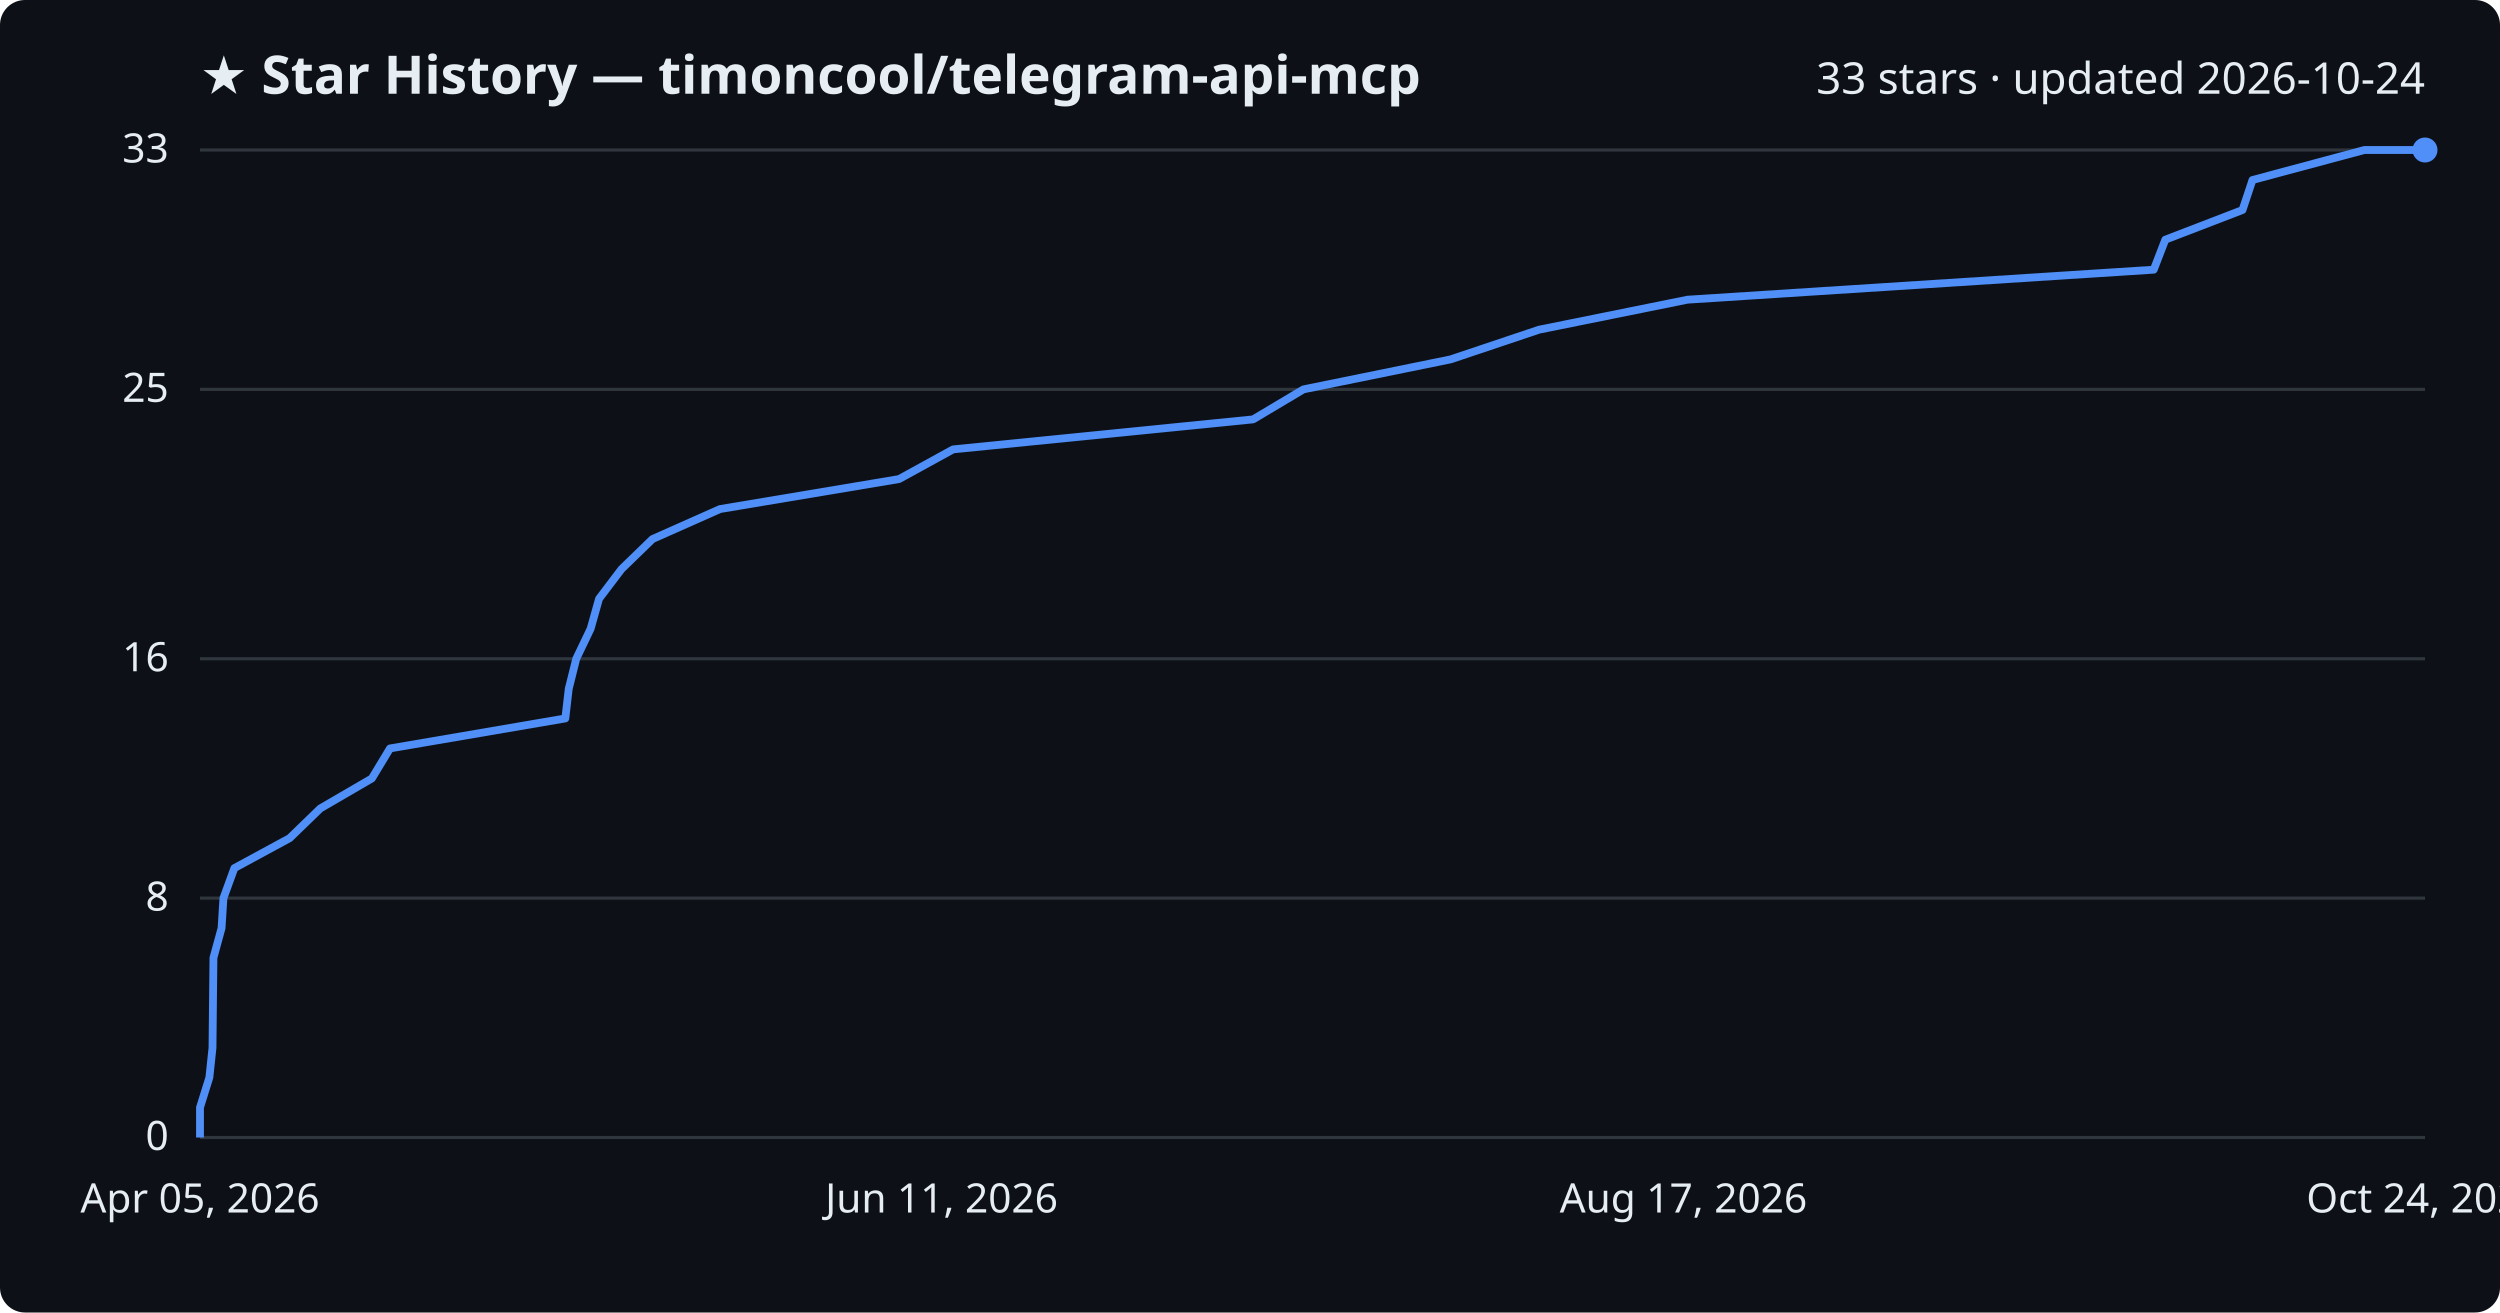
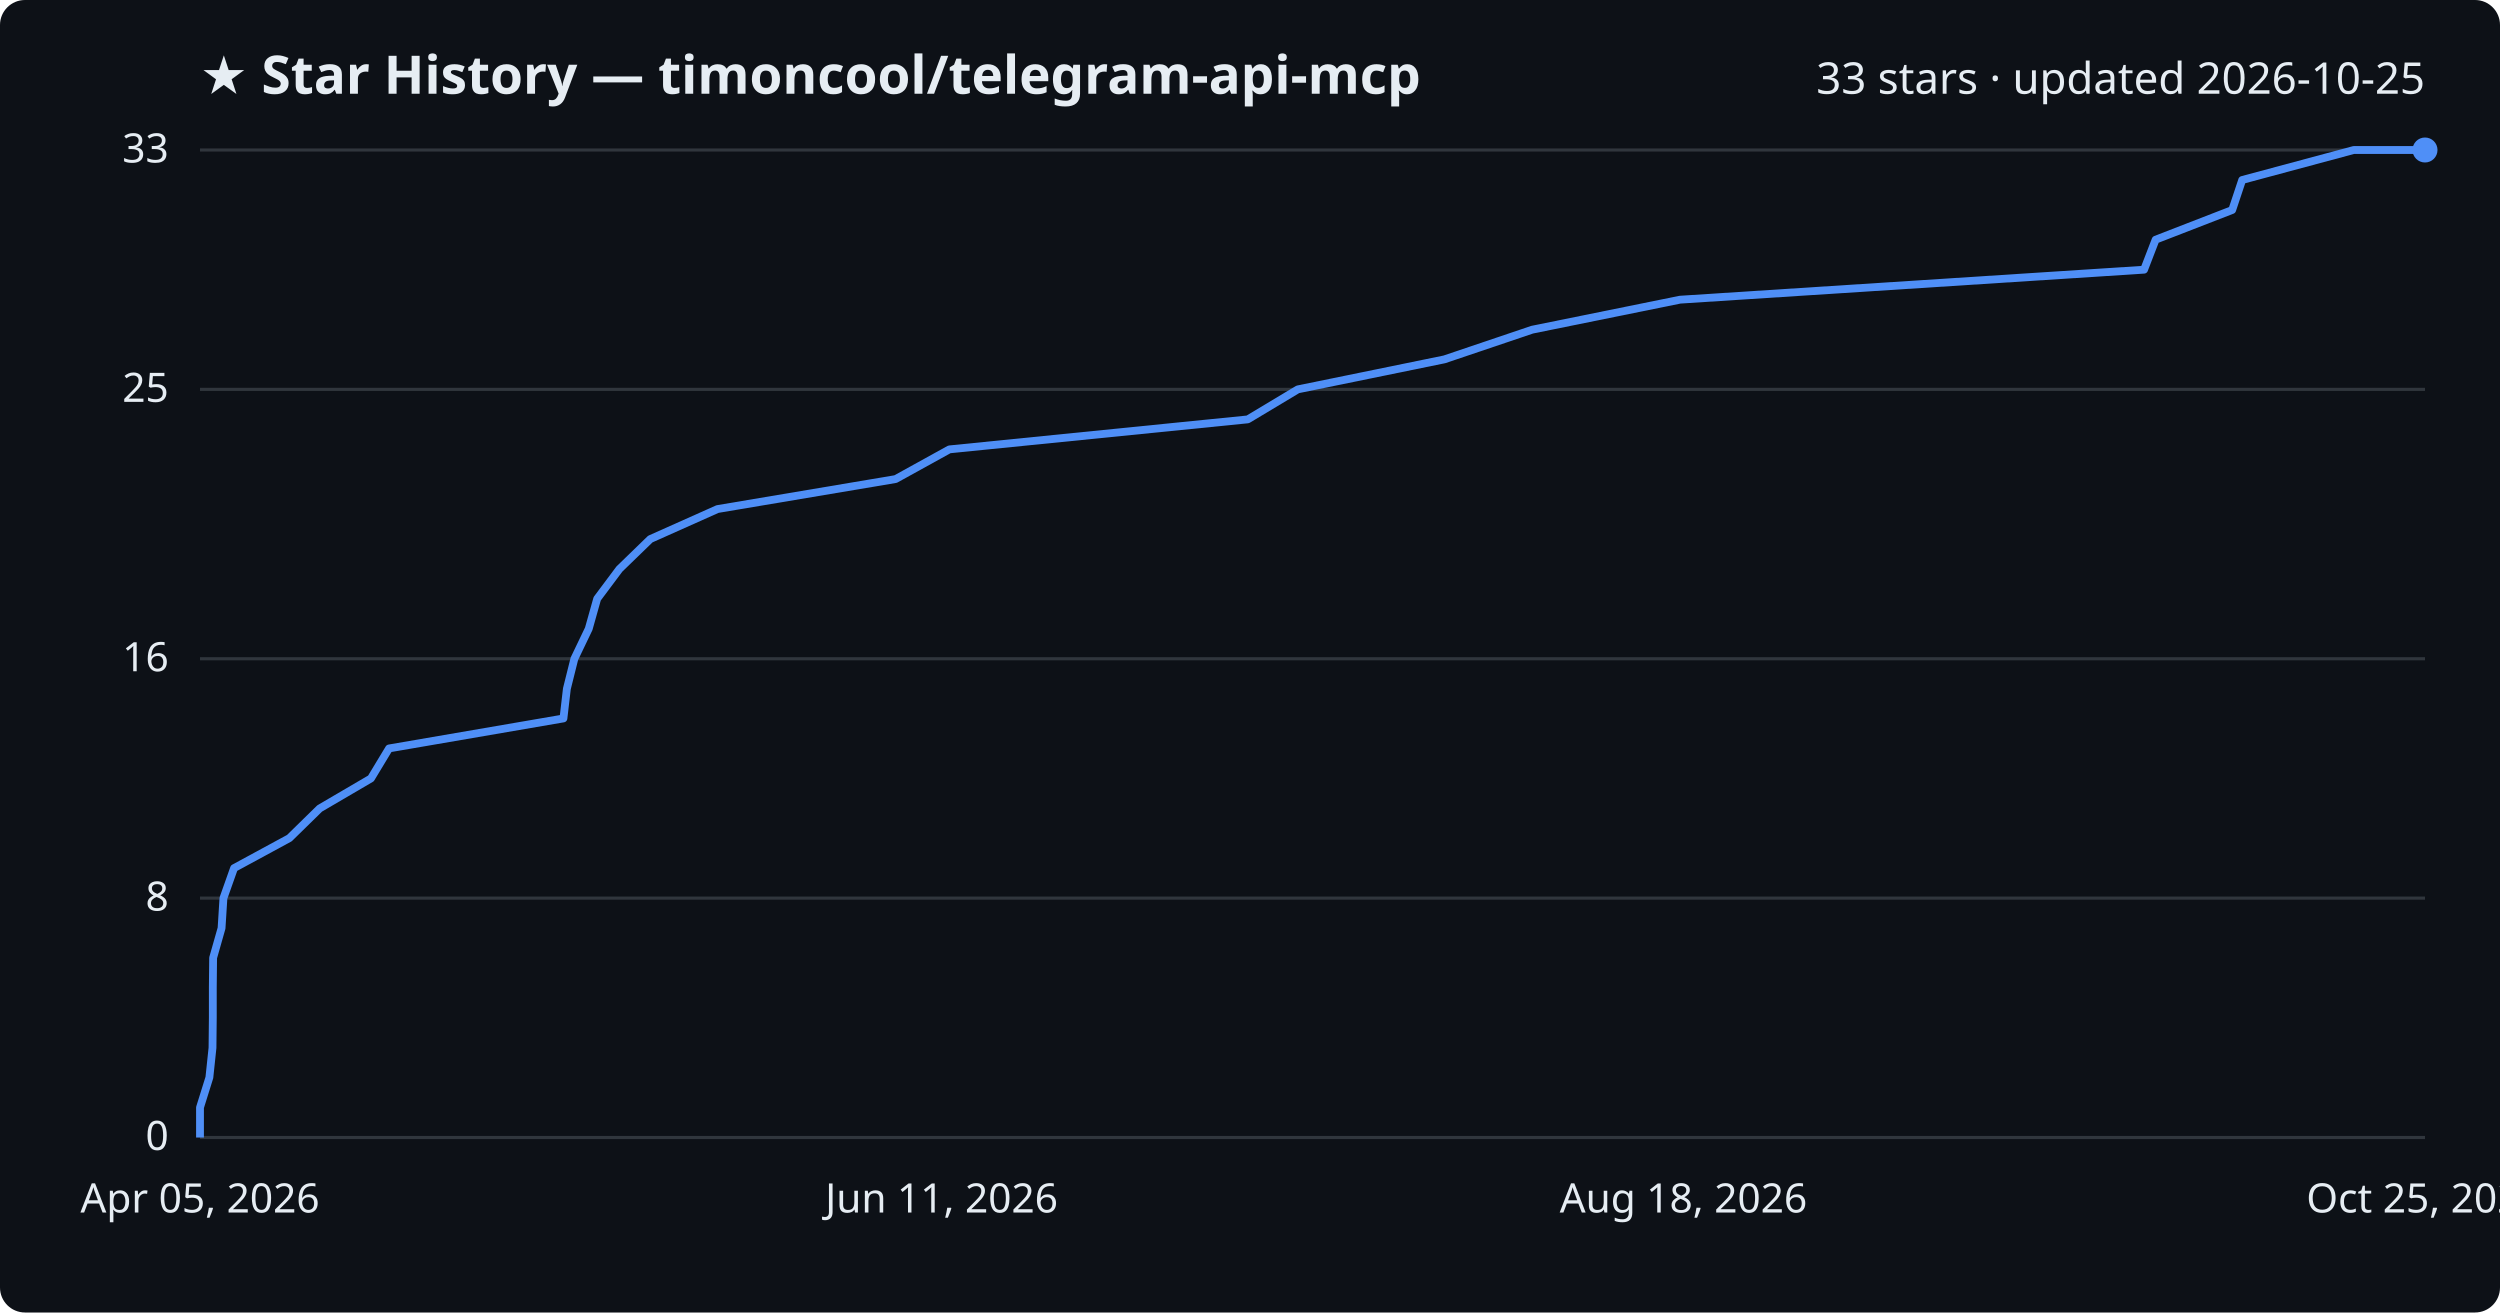
<svg xmlns="http://www.w3.org/2000/svg" viewBox="0 0 800 420" font-family="Segoe UI, sans-serif">
  <rect width="800" height="420" fill="#0d1117" rx="8" />
  <text x="64" y="30" fill="#e6edf3" font-size="17" font-weight="700">★ Star History — timoncool/telegram-api-mcp</text>
-   <text x="776" y="30" fill="#e6edf3" font-size="14" text-anchor="end">33 stars · updated 2026-10-24</text>
+   <text x="776" y="30" fill="#e6edf3" font-size="14" text-anchor="end">33 stars · updated 2026-10-25</text>
  <line x1="64" y1="364.0" x2="776" y2="364.0" stroke="#30363d" stroke-width="1" />
  <text x="54" y="368.0" fill="#e6edf3" font-size="13" text-anchor="end">0</text>
  <line x1="64" y1="287.4" x2="776" y2="287.4" stroke="#30363d" stroke-width="1" />
  <text x="54" y="291.4" fill="#e6edf3" font-size="13" text-anchor="end">8</text>
  <line x1="64" y1="210.8" x2="776" y2="210.8" stroke="#30363d" stroke-width="1" />
  <text x="54" y="214.8" fill="#e6edf3" font-size="13" text-anchor="end">16</text>
  <line x1="64" y1="124.6" x2="776" y2="124.6" stroke="#30363d" stroke-width="1" />
  <text x="54" y="128.6" fill="#e6edf3" font-size="13" text-anchor="end">25</text>
  <line x1="64" y1="48.0" x2="776" y2="48.0" stroke="#30363d" stroke-width="1" />
  <text x="54" y="52.0" fill="#e6edf3" font-size="13" text-anchor="end">33</text>
-   <path d="M64.0,364.0 L64.0,354.4 L67.0,344.8 L68.0,335.3 L68.1,325.7 L68.2,316.1 L68.3,306.5 L70.9,297.0 L71.5,287.4 L75.0,277.8 L92.7,268.2 L102.5,258.7 L119.0,249.1 L124.8,239.5 L180.9,229.9 L182.0,220.4 L184.4,210.8 L189.0,201.2 L191.7,191.6 L198.9,182.1 L208.8,172.5 L230.4,162.9 L287.7,153.3 L305.0,143.8 L401.0,134.2 L417.1,124.6 L464.2,115.0 L492.5,105.5 L540.0,95.9 L689.2,86.3 L692.9,76.7 L717.6,67.2 L720.8,57.6 L756.6,48.0 L776.0,48.0" fill="none" stroke="#4f8ff7" stroke-width="2.5" stroke-linejoin="round" />
+   <path d="M64.0,364.0 L64.0,354.4 L67.0,344.8 L68.0,335.3 L68.1,325.7 L68.1,316.1 L68.2,306.5 L70.9,297.0 L71.5,287.4 L74.9,277.8 L92.6,268.2 L102.3,258.7 L118.7,249.1 L124.5,239.5 L180.3,229.9 L181.4,220.4 L183.8,210.8 L188.4,201.2 L191.1,191.6 L198.2,182.1 L208.1,172.5 L229.6,162.9 L286.6,153.3 L303.8,143.8 L399.3,134.2 L415.3,124.6 L462.2,115.0 L490.3,105.5 L537.6,95.9 L686.1,86.3 L689.8,76.7 L714.3,67.2 L717.5,57.6 L753.2,48.0 L776.0,48.0" fill="none" stroke="#4f8ff7" stroke-width="2.5" stroke-linejoin="round" />
  <circle cx="776.0" cy="48.0" r="4" fill="#4f8ff7" />
  <text x="64.0" y="388" fill="#e6edf3" font-size="13" text-anchor="middle">Apr 05, 2026</text>
  <text x="301.3" y="388" fill="#e6edf3" font-size="13" text-anchor="middle">Jun 11, 2026</text>
-   <text x="538.7" y="388" fill="#e6edf3" font-size="13" text-anchor="middle">Aug 17, 2026</text>
-   <text x="776.0" y="388" fill="#e6edf3" font-size="13" text-anchor="middle">Oct 24, 2026</text>
+   <text x="538.7" y="388" fill="#e6edf3" font-size="13" text-anchor="middle">Aug 18, 2026</text>
+   <text x="776.0" y="388" fill="#e6edf3" font-size="13" text-anchor="middle">Oct 25, 2026</text>
</svg>
